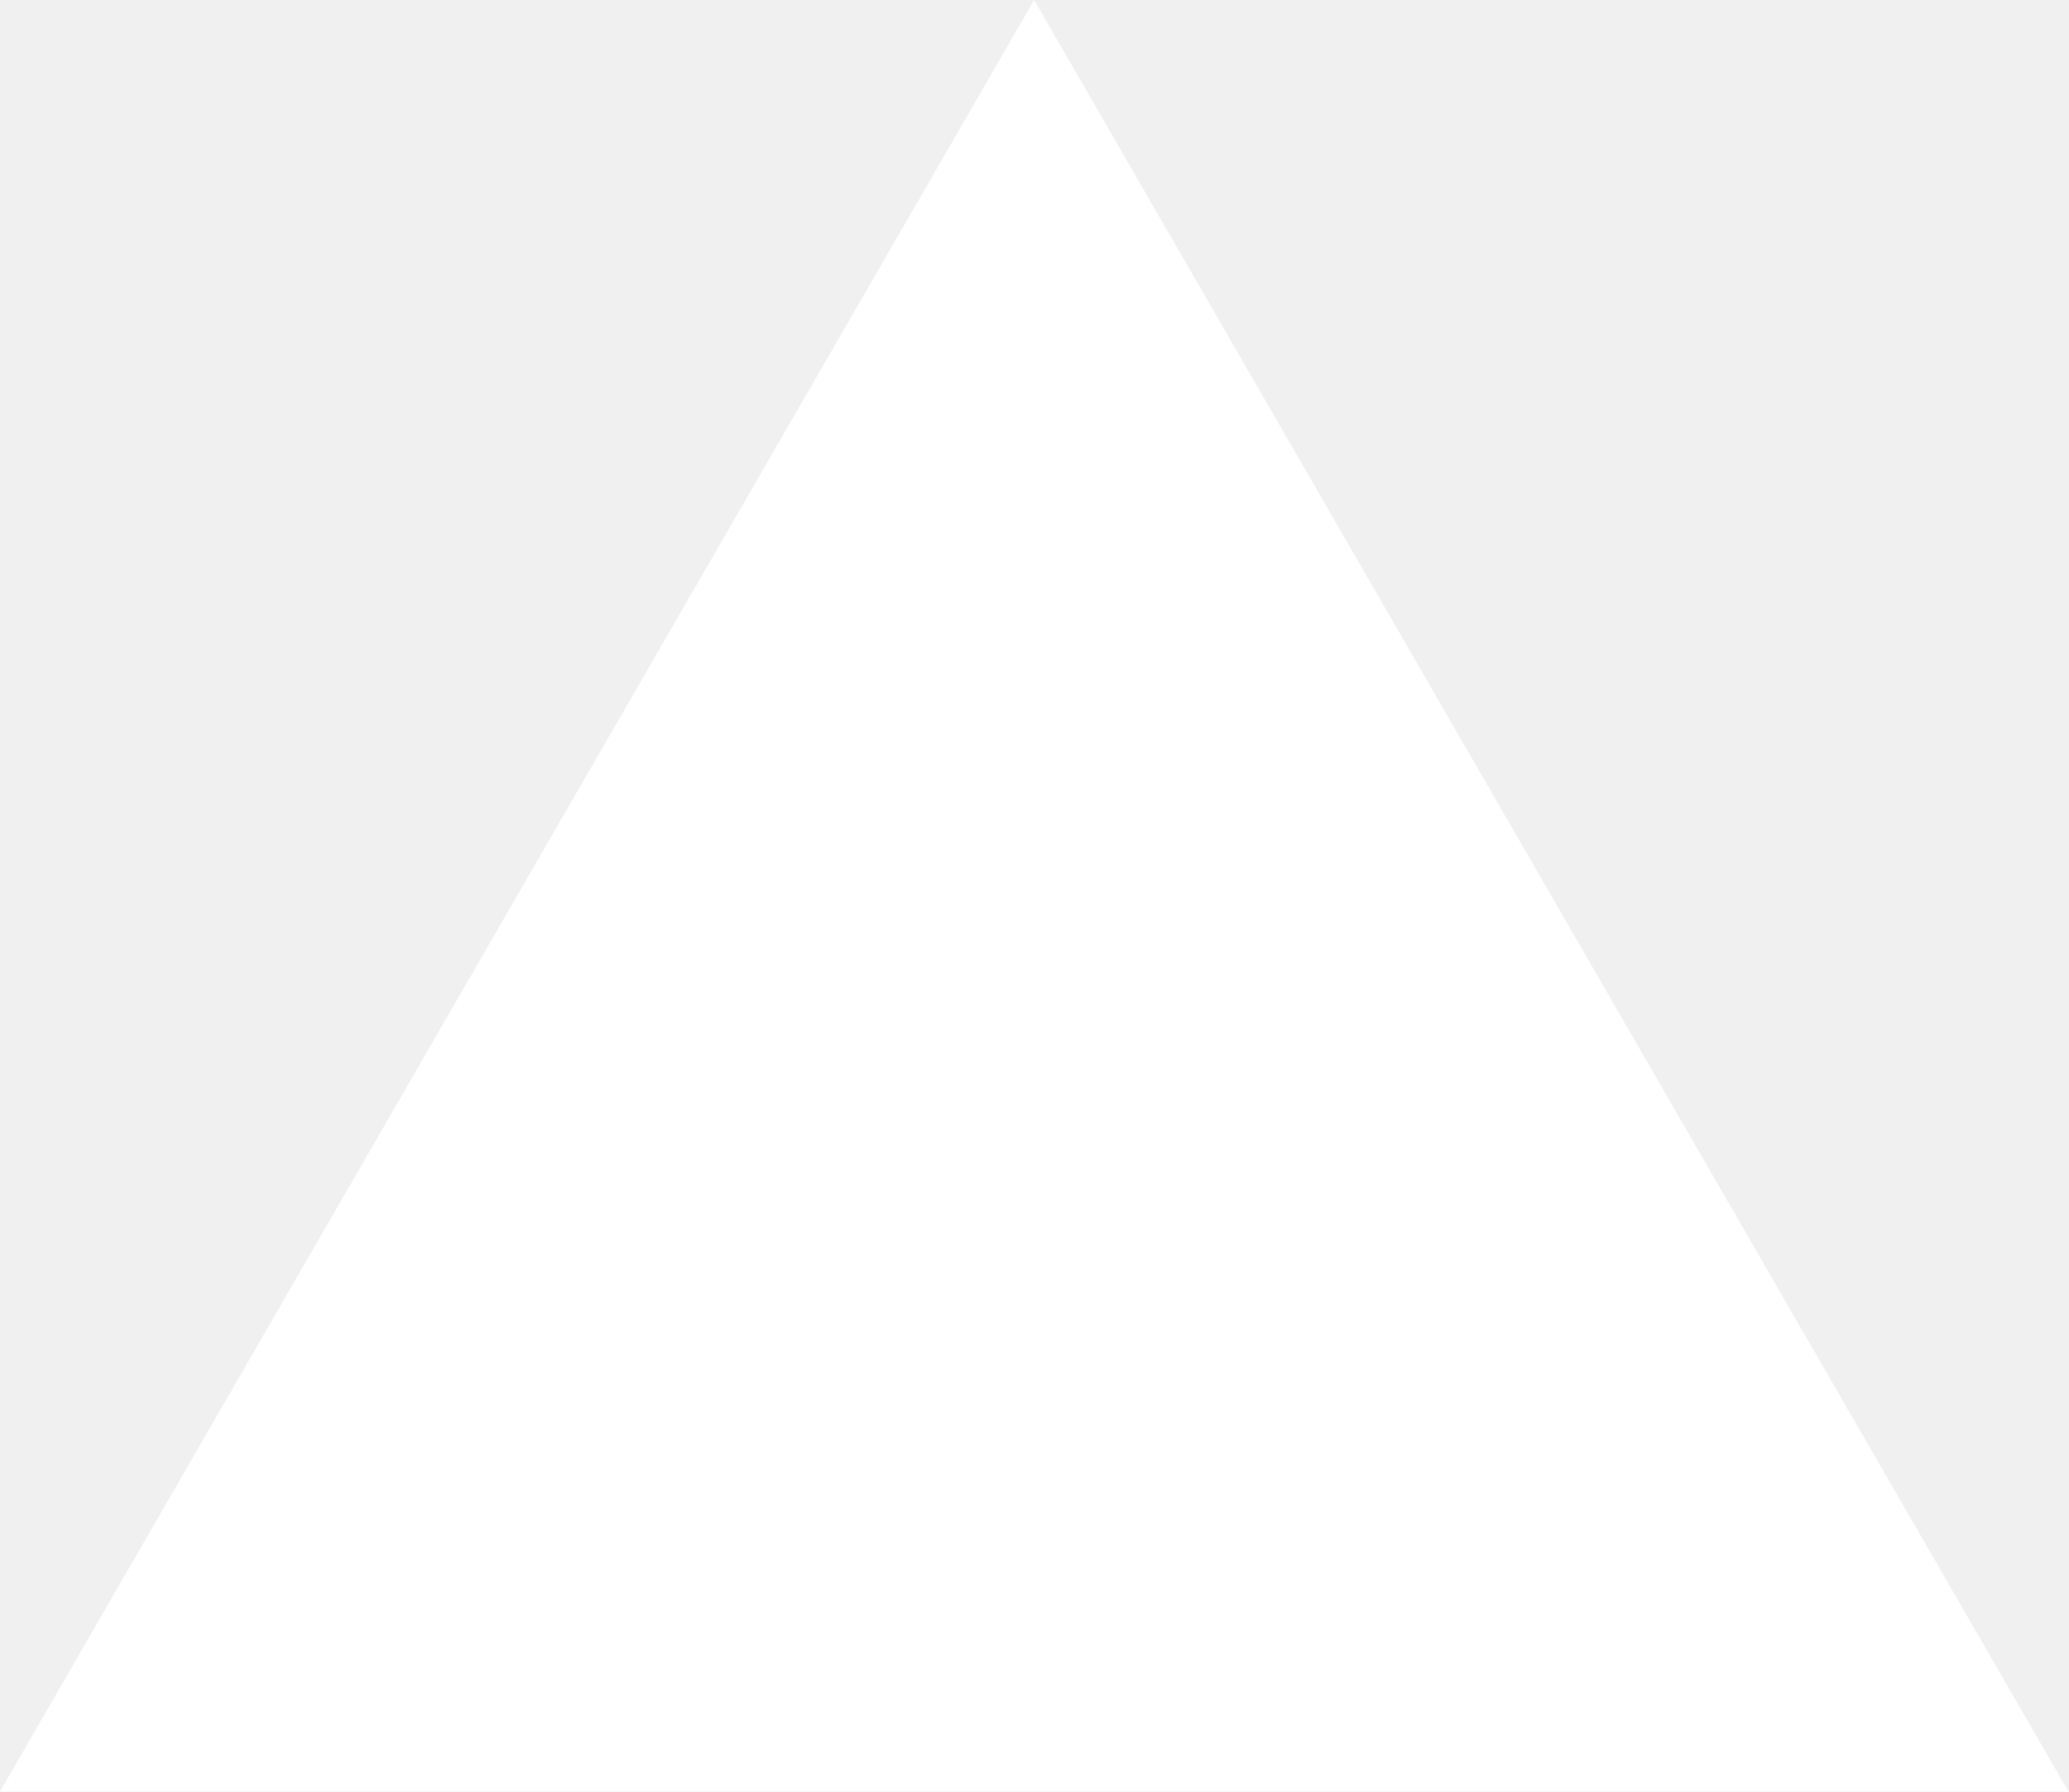
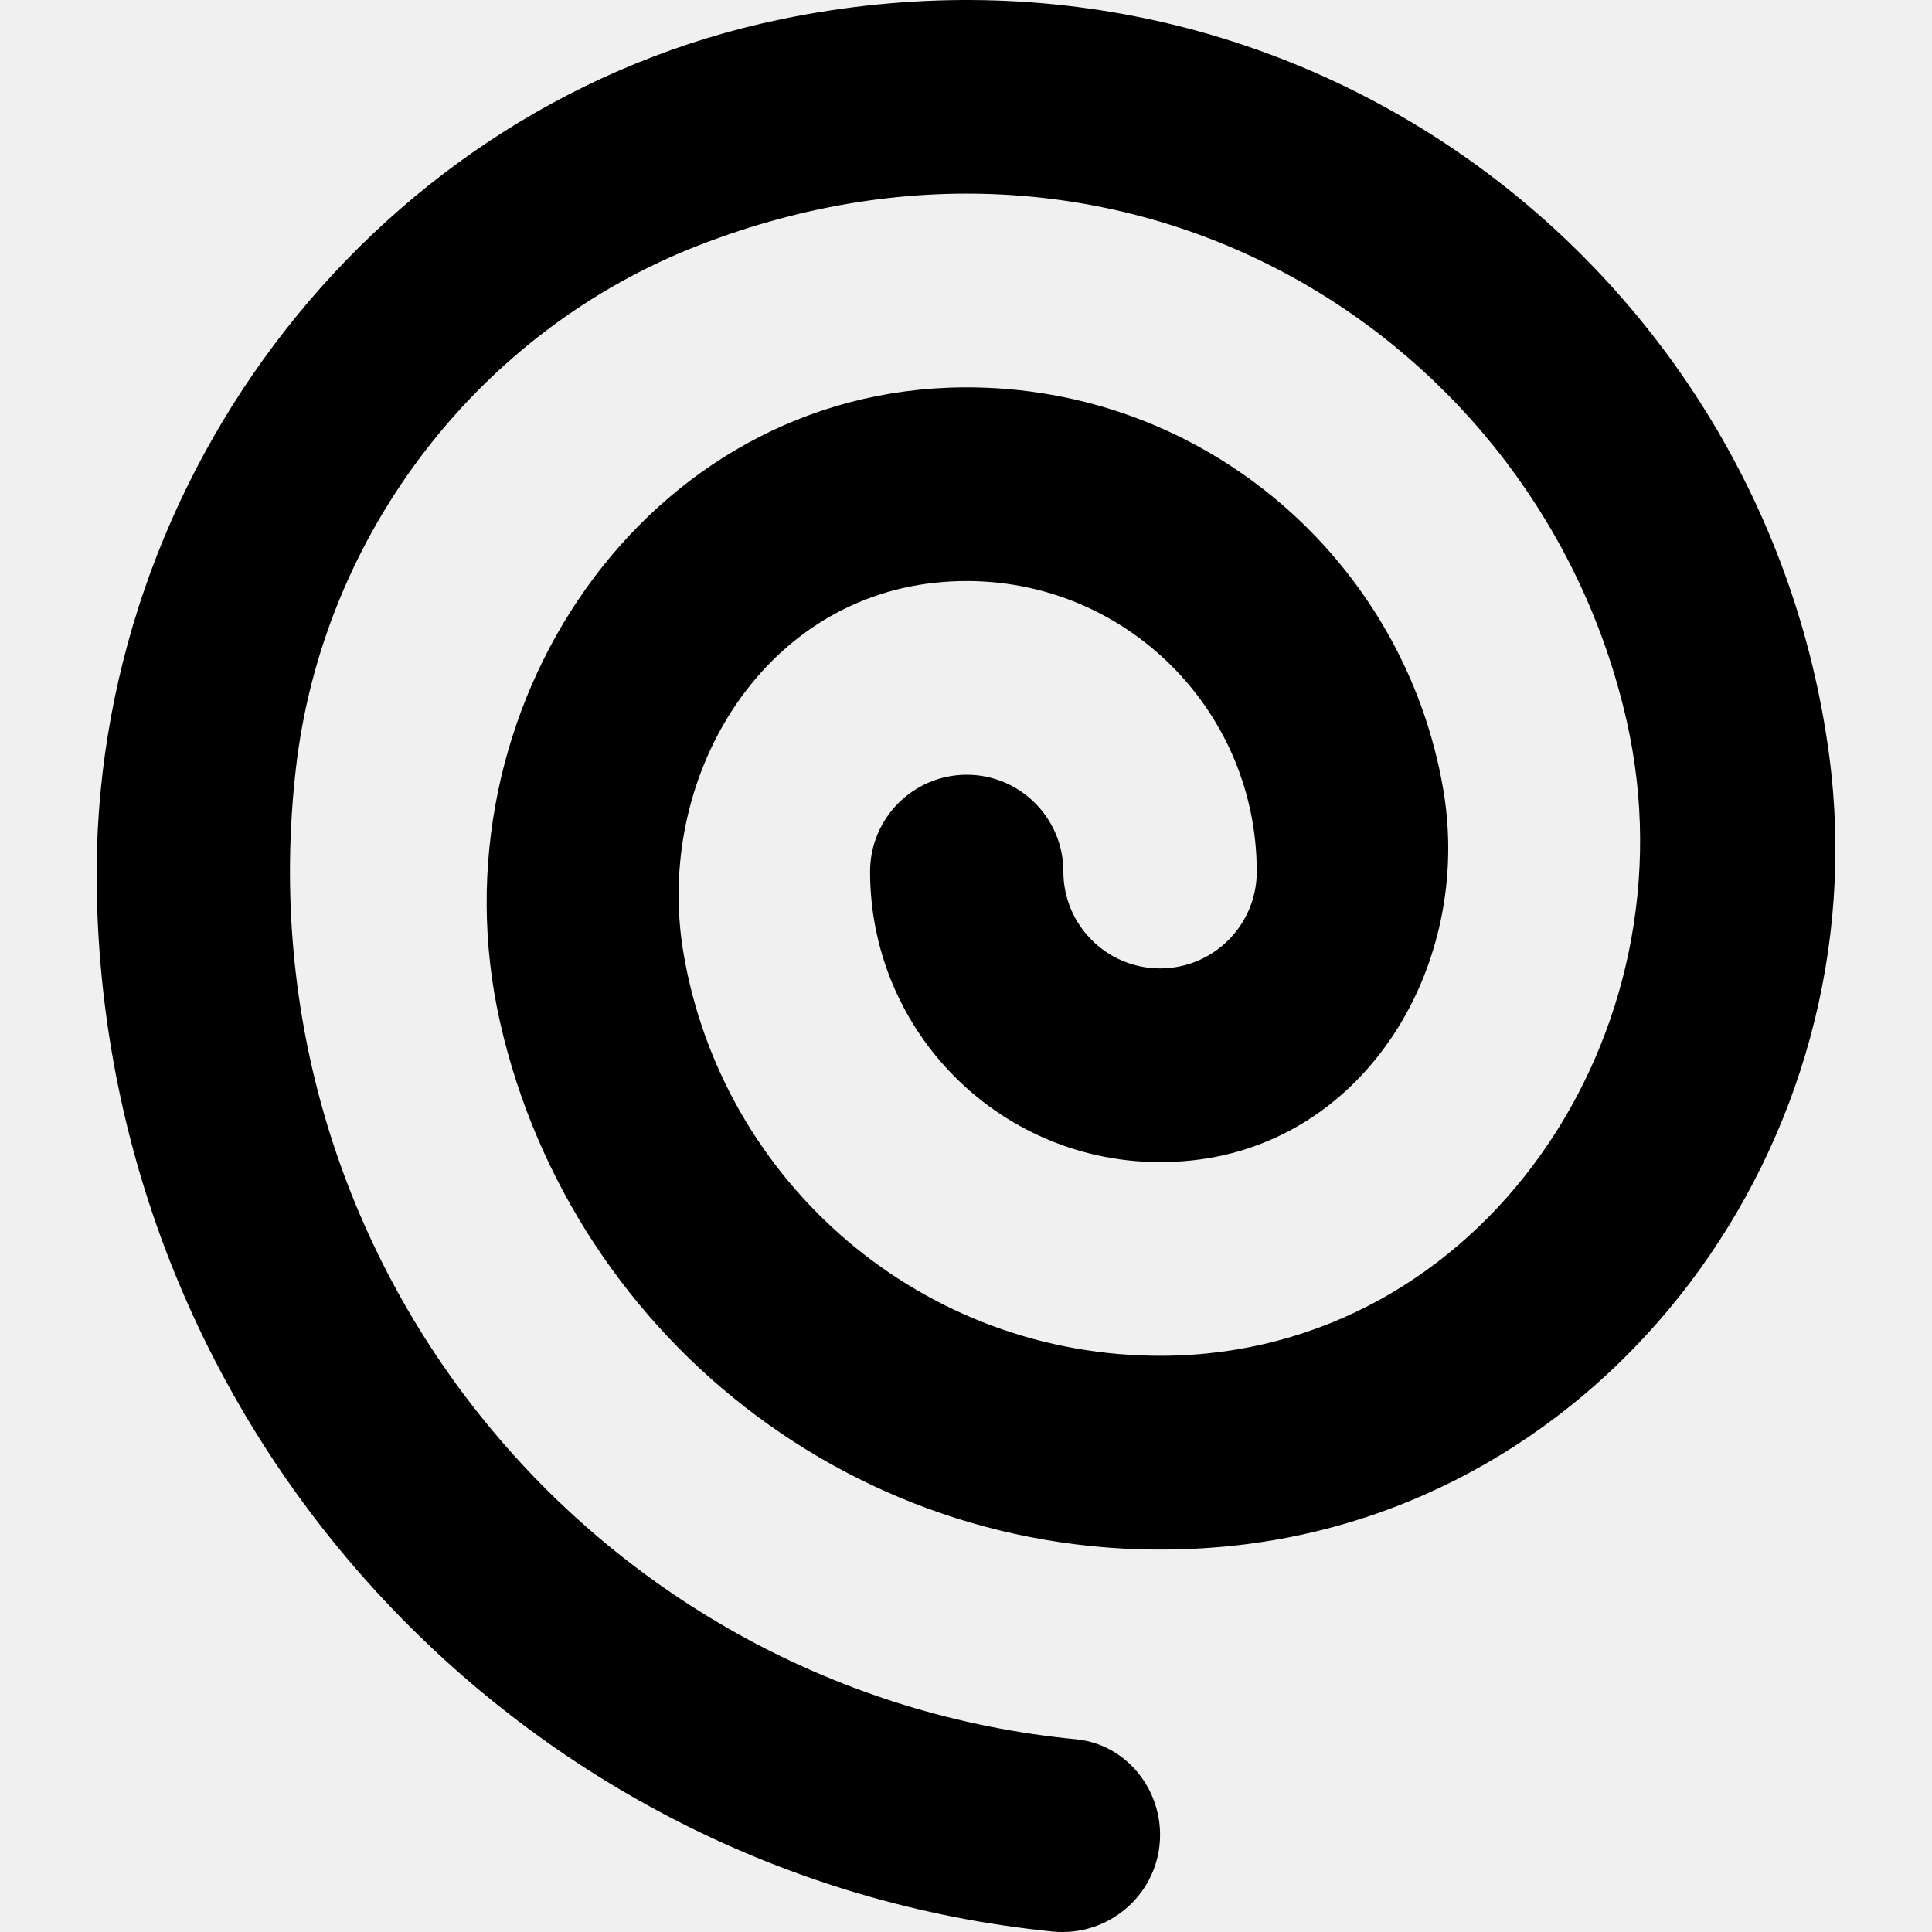
- <svg xmlns="http://www.w3.org/2000/svg" fill="none" viewBox="0 0 1155 1000">
-   <path d="m577.3 0 577.4 1000H0z" fill="#fff" />
+ <svg xmlns="http://www.w3.org/2000/svg" width="800px" height="800px" viewBox="-1 0 20 20" version="1.1">
+   <defs>
+ 
+ </defs>
+   <g id="Page-1" stroke="none" stroke-width="1" fill="none" fill-rule="evenodd">
+     <g id="Dribbble-Light-Preview" transform="translate(-381, -8039)" fill="#000000">
+       <g id="icons" transform="translate(56, 160)">
+         <path d="M336.623,7895.015 C333.023,7895.321 329.929,7892.898 329.177,7889.584 C328.446,7886.357 330.676,7883.029 333.978,7883.01 C336.469,7882.996 338.54,7884.804 338.942,7887.181 C339.245,7888.982 338.148,7890.823 336.335,7891.013 C334.53,7891.203 333.007,7889.791 333.007,7888.023 C333.007,7887.469 333.455,7887.02 334.008,7887.02 C334.56,7887.02 335.008,7887.469 335.008,7888.023 C335.008,7888.576 335.457,7889.025 336.009,7889.025 C336.562,7889.025 337.01,7888.576 337.01,7888.023 C337.01,7886.254 335.487,7884.842 333.682,7885.032 C331.869,7885.223 330.772,7887.063 331.075,7888.864 C331.476,7891.242 333.548,7893.049 336.039,7893.035 C339.341,7893.016 341.571,7889.688 340.839,7886.462 C339.942,7882.499 335.696,7879.811 331.24,7881.537 C328.964,7882.417 327.341,7884.528 327.063,7886.956 C326.472,7892.115 330.23,7896.532 335.139,7897.005 C335.638,7897.053 336.009,7897.491 336.009,7897.994 C336.009,7898.592 335.489,7899.055 334.894,7898.995 C329.389,7898.44 325.08,7893.823 325.001,7888.181 C324.941,7883.914 327.915,7880.061 332.087,7879.199 C337.478,7878.084 342.266,7881.797 342.935,7886.815 C343.47,7890.821 340.642,7894.672 336.623,7895.015" id="-spiral-[#30]">
+ 
+ </path>
+       </g>
+     </g>
+   </g>
</svg>
